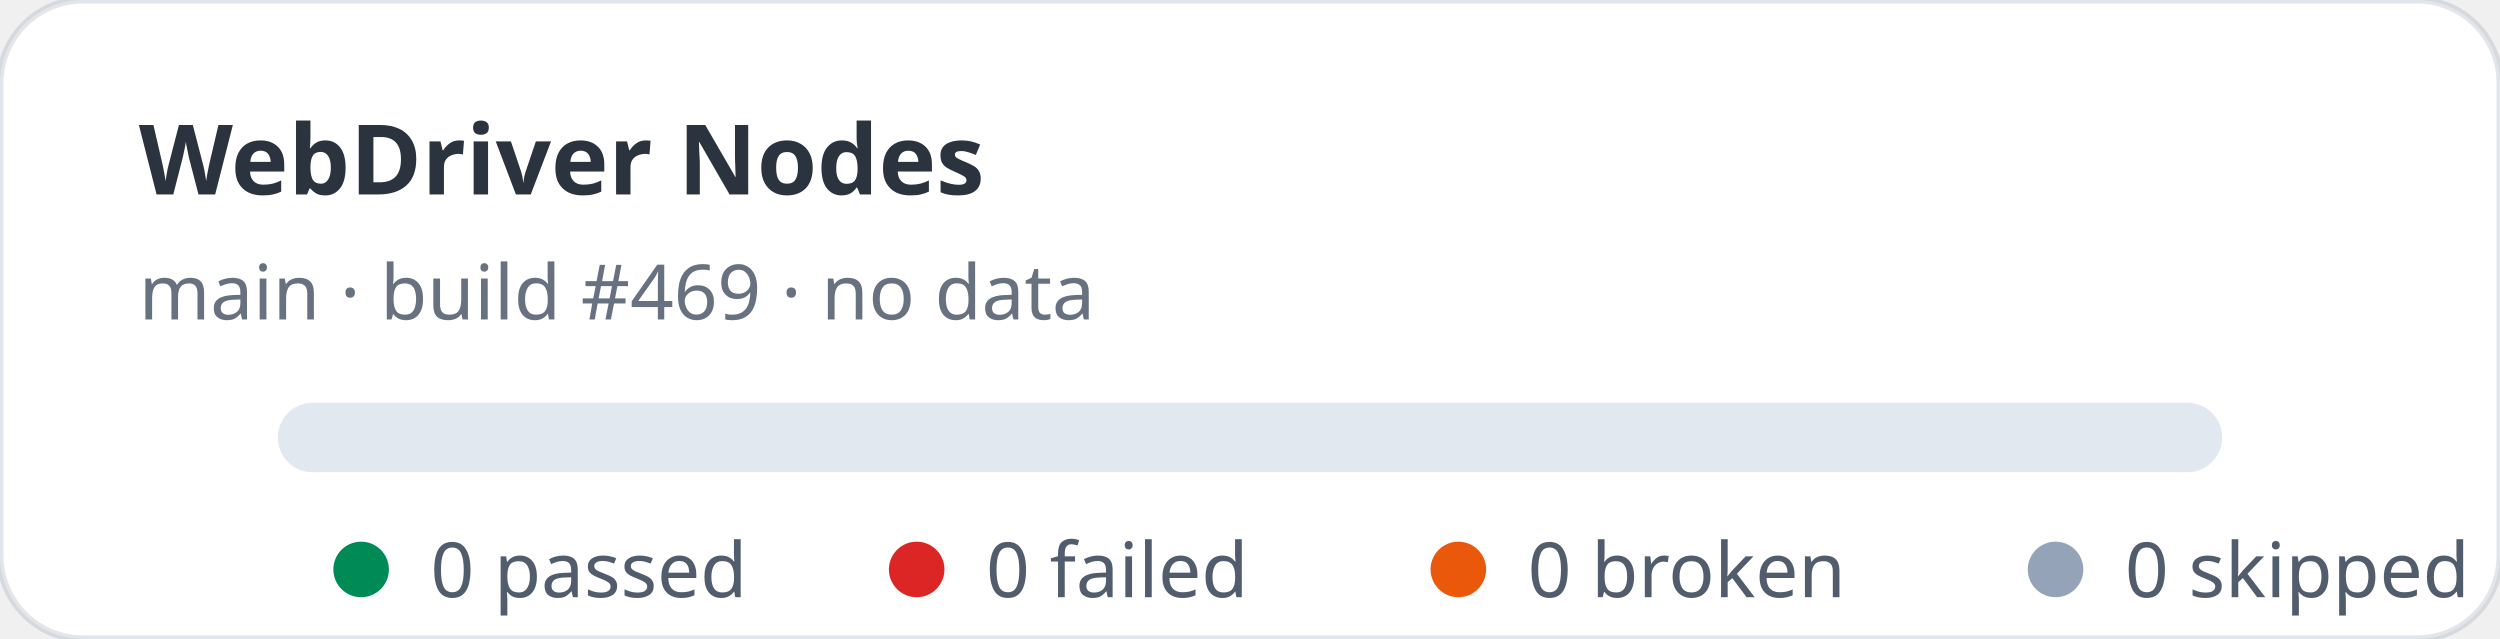
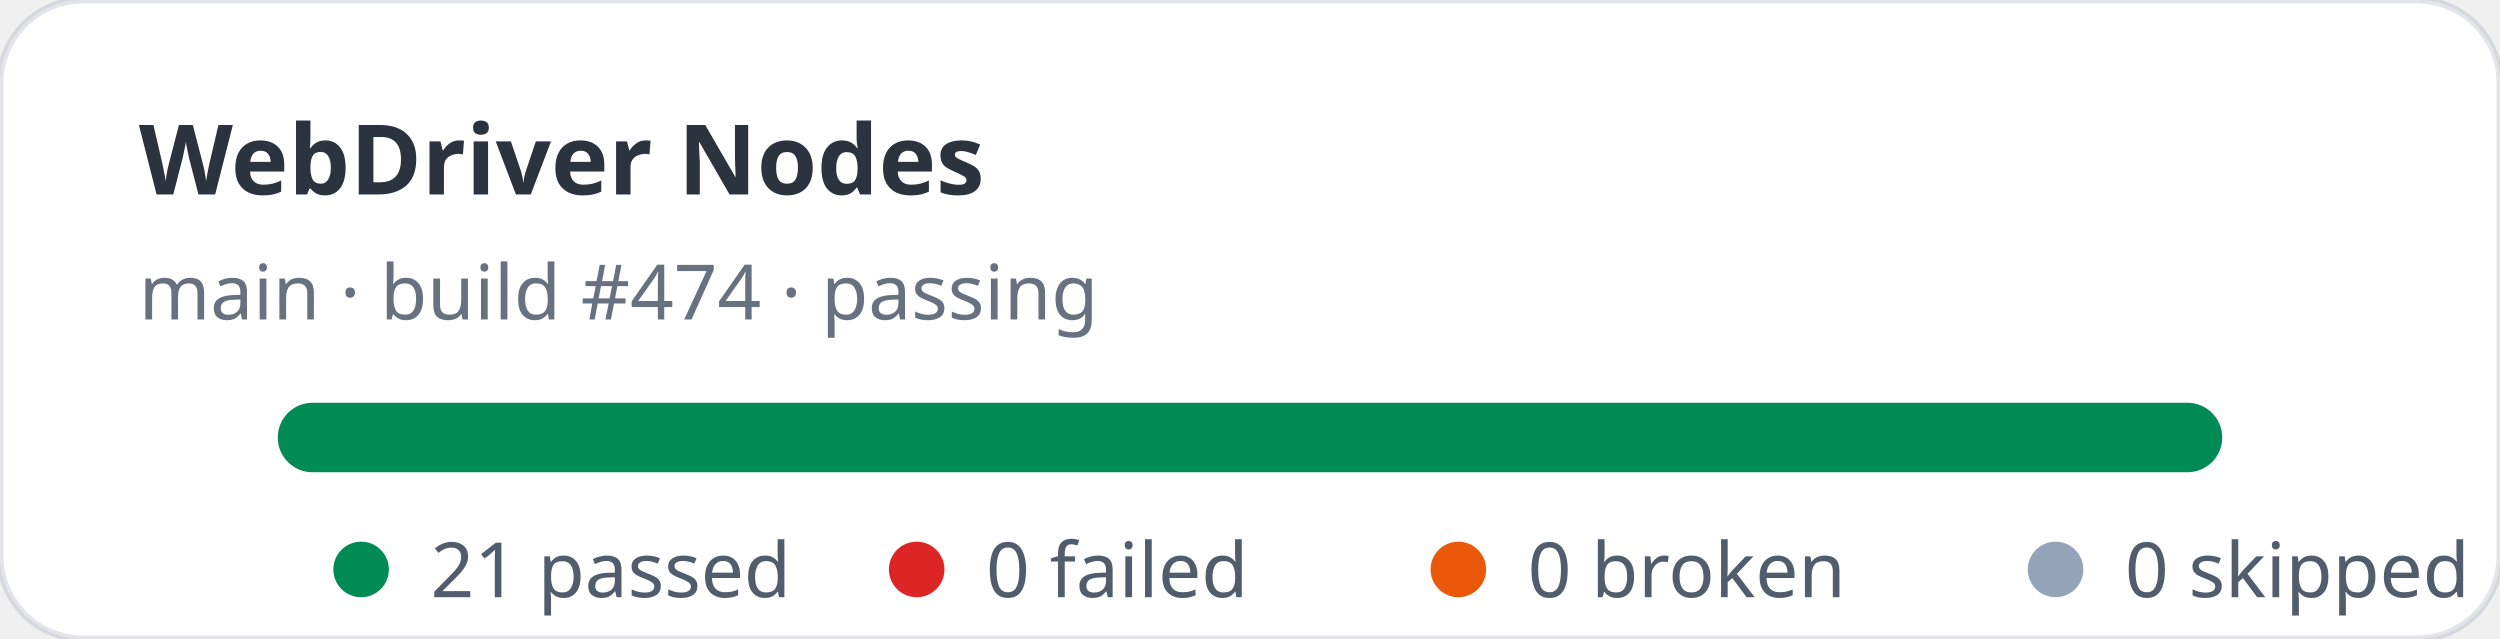
- <svg xmlns="http://www.w3.org/2000/svg" width="360" height="92" viewBox="0 0 360 92" role="img" aria-label="WebDriver Nodes stats: 0 passed, 0 failed">
+ <svg xmlns="http://www.w3.org/2000/svg" width="360" height="92" viewBox="0 0 360 92" role="img" aria-label="WebDriver Nodes stats: 21 passed, 0 failed">
  <rect width="360" height="92" rx="12" fill="#ffffff" stroke="rgba(11,48,86,0.12)" />
  <text x="20" y="28" fill="rgba(1,10,24,0.83)" font-family="ui-sans-serif,system-ui,sans-serif" font-size="14" font-weight="700">WebDriver Nodes</text>
-   <text x="20" y="46" fill="rgba(2,19,44,0.6)" font-family="ui-sans-serif,system-ui,sans-serif" font-size="11">main · build #469 · no data</text>
+   <text x="20" y="46" fill="rgba(2,19,44,0.6)" font-family="ui-sans-serif,system-ui,sans-serif" font-size="11">main · build #474 · passing</text>
  <rect x="40" y="58" width="280" height="10" rx="5" fill="#e2e8f0" />
+   <rect x="40" y="58" width="280" height="10" rx="5" fill="#008a56" />
  <g font-family="ui-sans-serif,system-ui,sans-serif" font-size="11" fill="rgba(1,18,40,0.68)">
    <circle cx="52" cy="82" r="4" fill="#008a56" />
-     <text x="62" y="86">0 passed</text>
+     <text x="62" y="86">21 passed</text>
    <circle cx="132" cy="82" r="4" fill="#dc2626" />
    <text x="142" y="86">0 failed</text>
    <circle cx="210" cy="82" r="4" fill="#ea580c" />
    <text x="220" y="86">0 broken</text>
    <circle cx="296" cy="82" r="4" fill="#94a3b8" />
    <text x="306" y="86">0 skipped</text>
  </g>
</svg>
